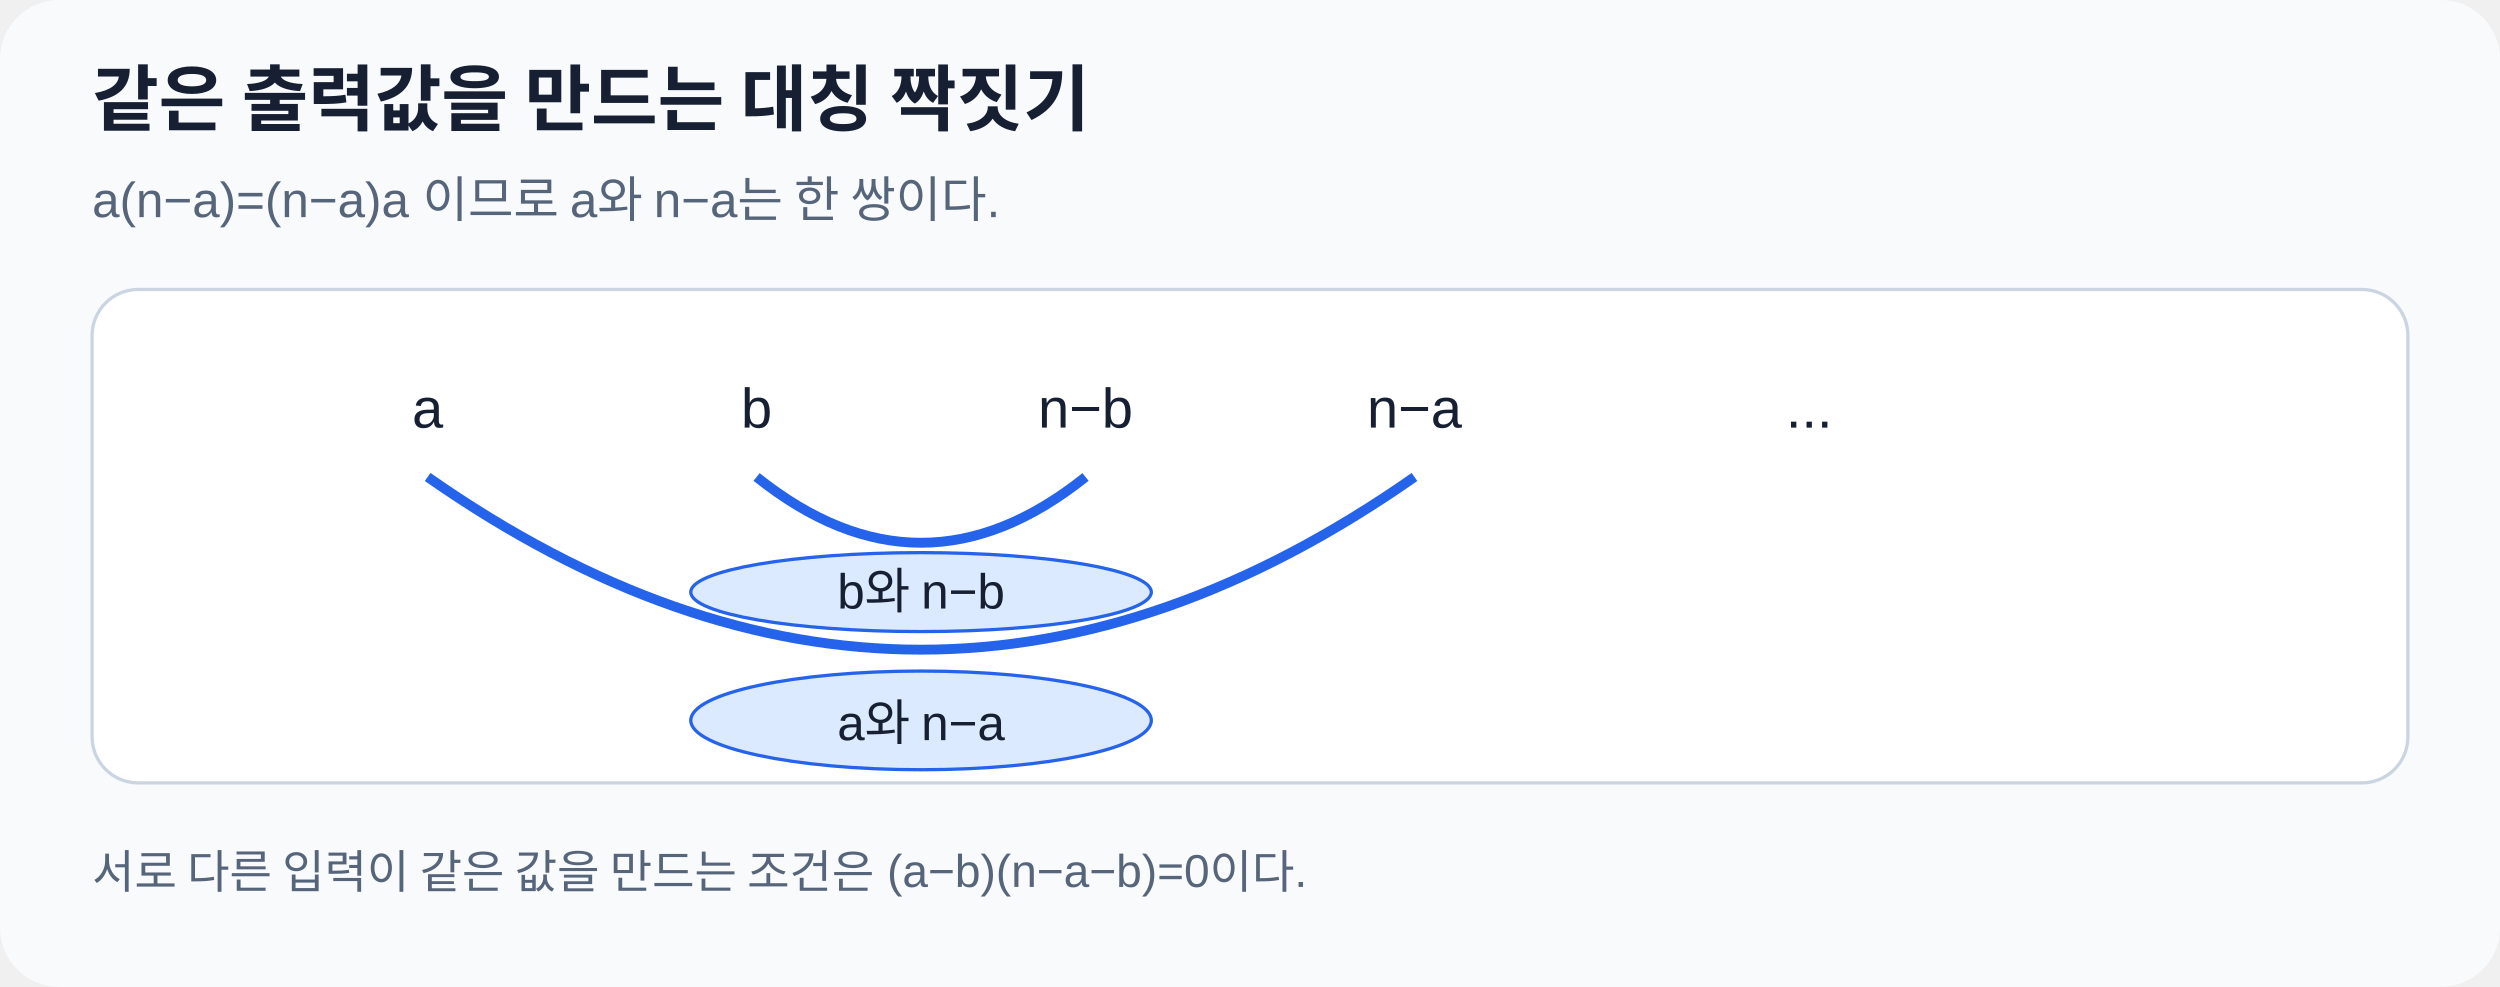
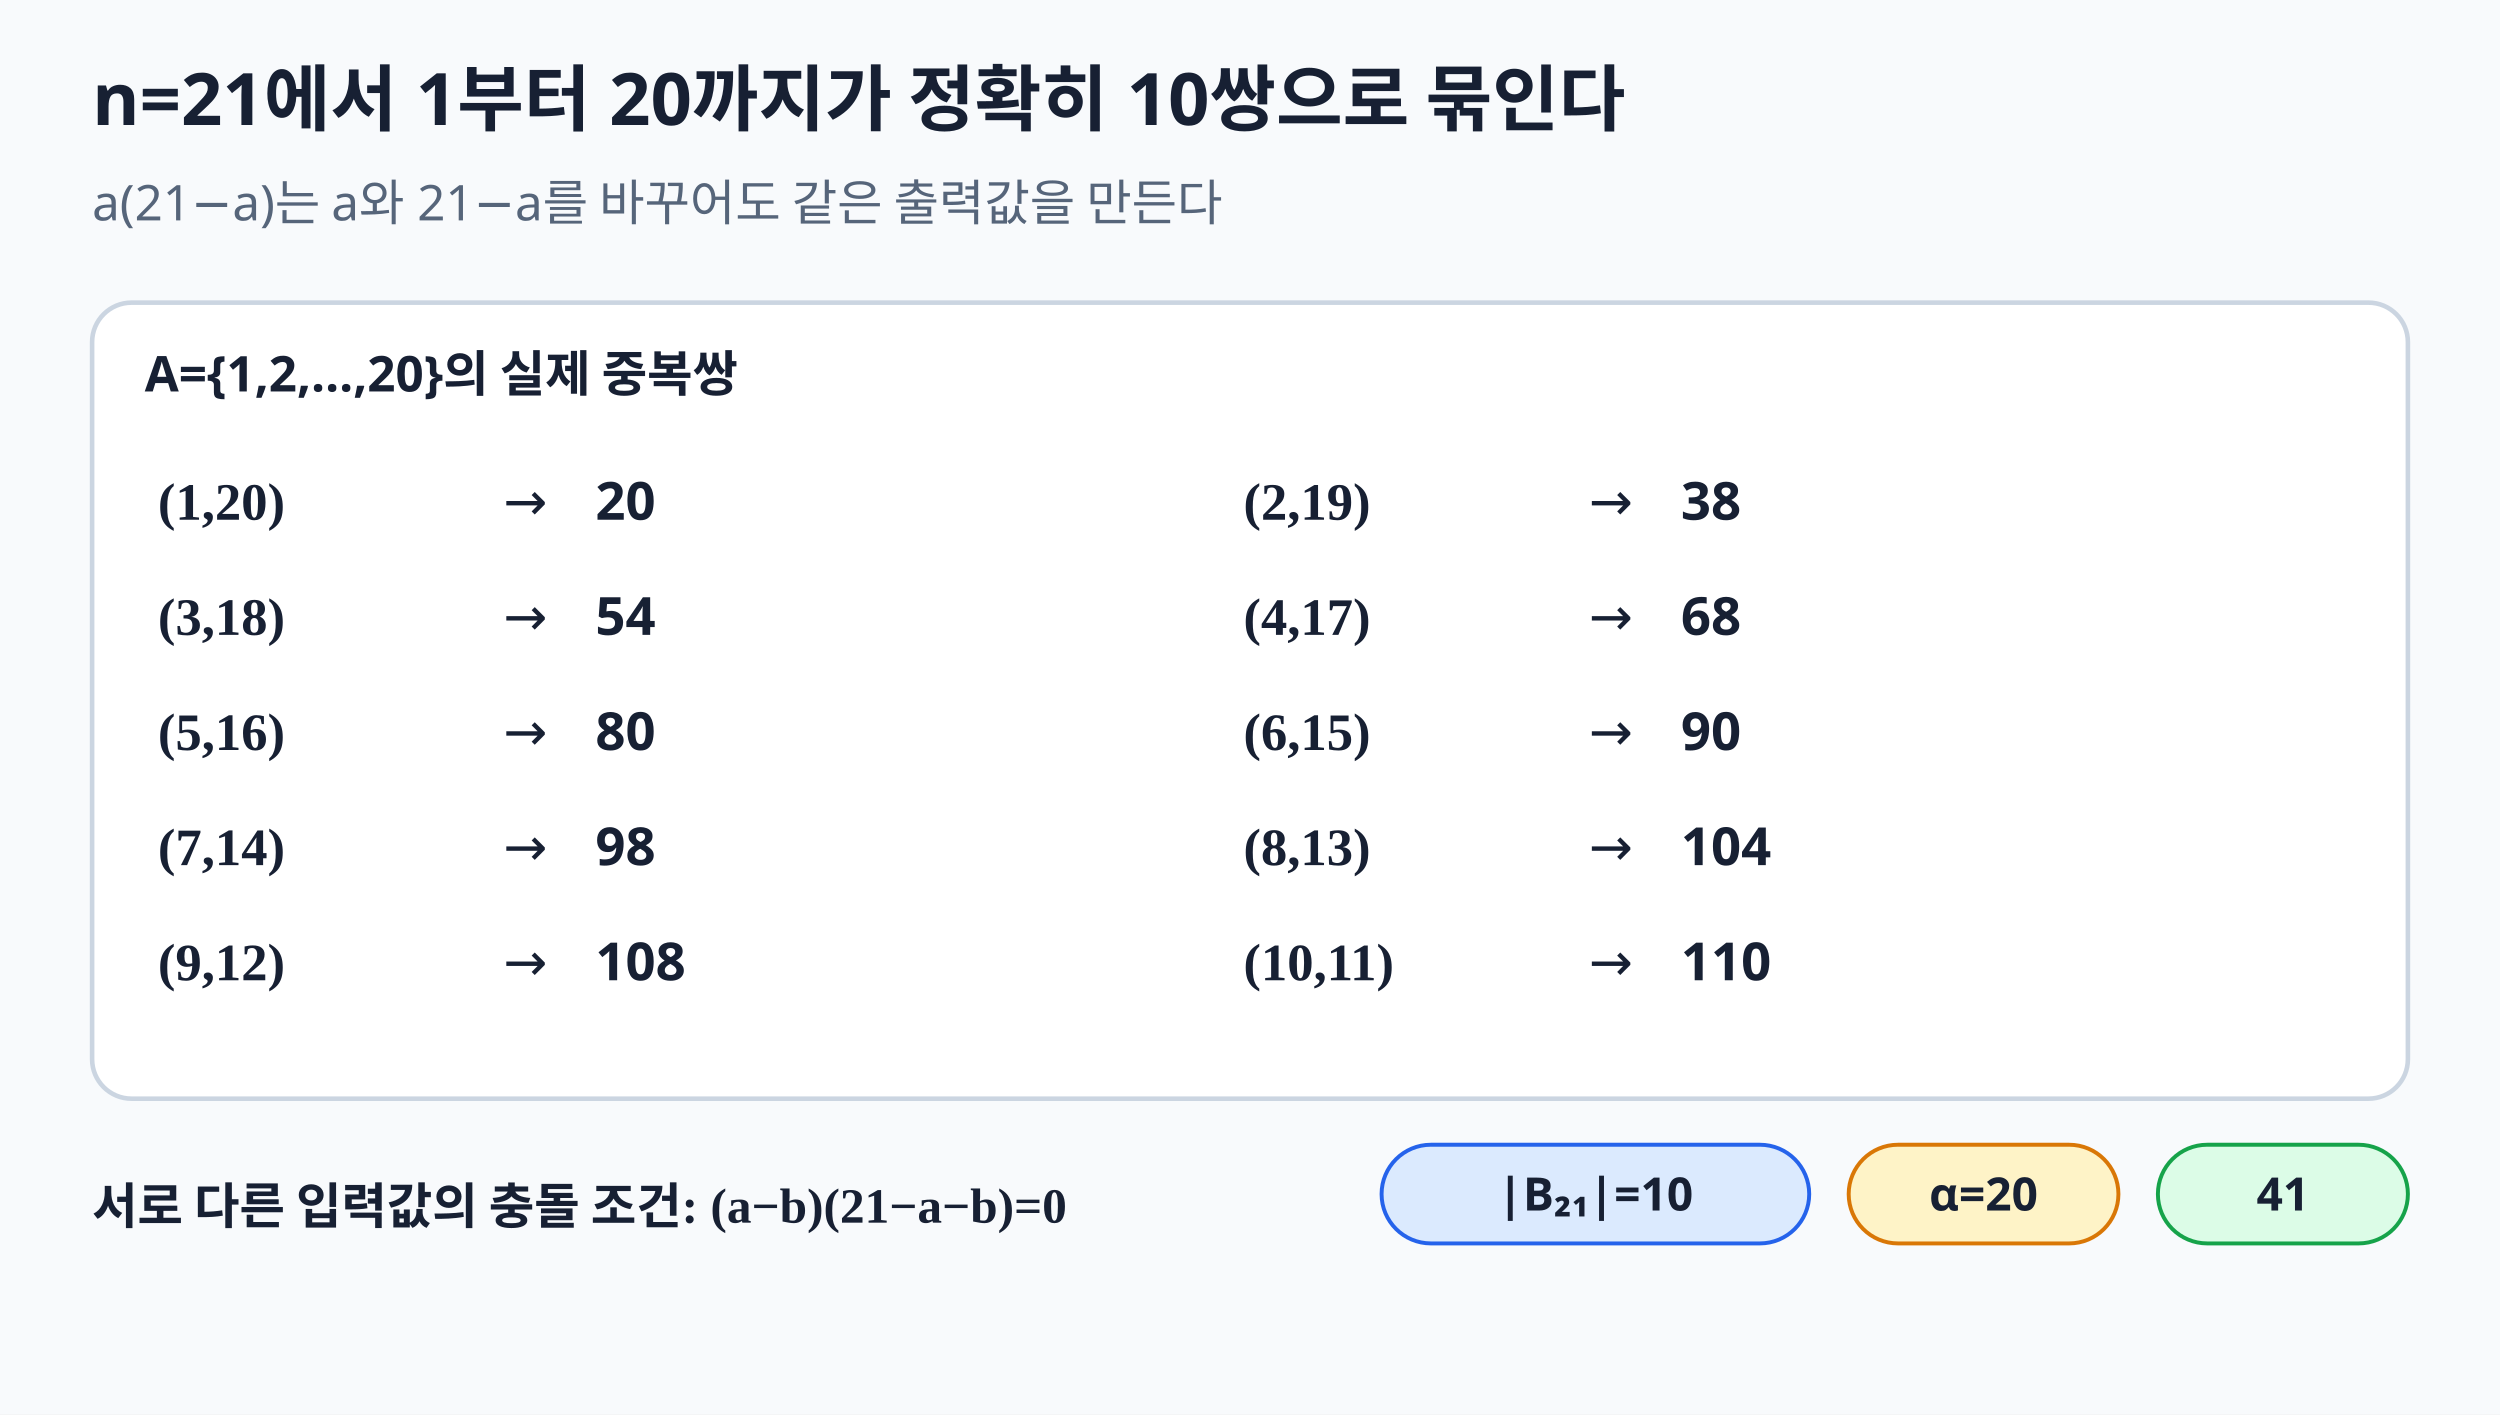
- <svg xmlns="http://www.w3.org/2000/svg" viewBox="0 0 760 300" role="img" aria-labelledby="title desc" width="760" height="300">
-   <style>text{font-family:"Noto Sans KR",Arial,sans-serif;fill:#172033}.m{fill:#56657a}</style>
-   <rect width="760" height="300" rx="18" fill="#f8fafc" />
-   <text x="28" y="38" font-size="22" font-weight="700">같은 출력값을 만드는 대칭 짝짓기</text>
-   <text x="28" y="66" class="m" font-size="15">a(n−a)=(n−a)a 이므로 a와 n−a는 한 쌍이다.</text>
-   <rect x="28" y="88" width="704" height="150" rx="14" fill="#fff" stroke="#cbd5e1" />
-   <g font-size="17" text-anchor="middle">
-     <text x="130" y="130">a</text>
-     <text x="230" y="130">b</text>
-     <text x="330" y="130">n−b</text>
-     <text x="430" y="130">n−a</text>
-     <text x="550" y="130">...</text>
-   </g>
-   <g stroke="#2563eb" stroke-width="3" fill="none">
-     <path d="M130 145Q280 250 430 145" />
-     <path d="M230 145Q280 185 330 145" />
-   </g>
-   <g fill="#dbeafe" stroke="#2563eb">
-     <ellipse cx="280" cy="219" rx="70" ry="15" />
-     <ellipse cx="280" cy="180" rx="70" ry="12" />
-   </g>
-   <g text-anchor="middle" font-size="15" fill="#1d4ed8">
-     <text x="280" y="225">a와 n−a</text>
-     <text x="280" y="185">b와 n−b</text>
-   </g>
-   <text x="28" y="270" class="m" font-size="14">서로 다른 입력이 같은 값을 만드는 조건은 (a−b)(n−a−b)=0이다.</text>
+ <svg xmlns="http://www.w3.org/2000/svg" width="760" height="430" viewBox="0 0 760 430" preserveAspectRatio="xMidYMid meet" role="img" aria-labelledby="title desc" data-visual-case="set-2022-pilot" data-fact-hash="c6cc896452a9418acfcfa8c7a978f6ae6b034983e8180ae7dcc0a355008be9c0" data-visual-provenance="2026-09-05-set-visual-pilot">
+   <style>
+       .text { font-family:"Noto Sans KR","Pretendard","Apple SD Gothic Neo","Malgun Gothic",sans-serif; fill:#172033; }
+       .math { font-family:"STIX Two Math","Cambria Math","Times New Roman",serif; fill:#172033; }
+       .muted { font-family:"Noto Sans KR","Pretendard","Apple SD Gothic Neo","Malgun Gothic",sans-serif; fill:#56657a; }
+       .small { font-family:"Noto Sans KR","Pretendard","Apple SD Gothic Neo","Malgun Gothic",sans-serif; fill:#334155; }
+       .strong { font-family:"Noto Sans KR","Pretendard","Apple SD Gothic Neo","Malgun Gothic",sans-serif; fill:#172033; font-weight:700; }
+       .math-strong { font-family:"STIX Two Math","Cambria Math","Times New Roman",serif; fill:#172033; font-weight:700; }
+     </style>
+   <rect width="760" height="430" fill="#f8fafc" />
+   <text x="28" y="38" font-size="22" text-anchor="start" class="text" font-weight="700">n=21에서 1부터 20까지가 정확히 10쌍으로 묶인다</text>
+   <text x="28" y="67" font-size="15" text-anchor="start" class="muted">a(21−a)는 a와 21−a를 바꾸어도 같은 출력값을 만든다</text>
+   <rect x="28" y="92" width="704" height="242" rx="12" fill="#ffffff" stroke="#cbd5e1" stroke-width="1.4" />
+   <text x="44" y="119" font-size="15" text-anchor="start" class="text" fill="#2563eb" font-weight="700">A={1,2,…,20}의 실제 중복쌍</text>
+   <text x="48" y="158" font-size="16" text-anchor="start" class="math-strong">(1,20)</text>
+   <text x="153" y="158" font-size="16" text-anchor="start" class="text" fill="#64748b">→</text>
+   <text x="181" y="158" font-size="16" text-anchor="start" class="text" fill="#1d4ed8" font-weight="700">20</text>
+   <text x="378" y="158" font-size="16" text-anchor="start" class="math-strong">(2,19)</text>
+   <text x="483" y="158" font-size="16" text-anchor="start" class="text" fill="#64748b">→</text>
+   <text x="511" y="158" font-size="16" text-anchor="start" class="text" fill="#1d4ed8" font-weight="700">38</text>
+   <text x="48" y="193" font-size="16" text-anchor="start" class="math-strong">(3,18)</text>
+   <text x="153" y="193" font-size="16" text-anchor="start" class="text" fill="#64748b">→</text>
+   <text x="181" y="193" font-size="16" text-anchor="start" class="text" fill="#1d4ed8" font-weight="700">54</text>
+   <text x="378" y="193" font-size="16" text-anchor="start" class="math-strong">(4,17)</text>
+   <text x="483" y="193" font-size="16" text-anchor="start" class="text" fill="#64748b">→</text>
+   <text x="511" y="193" font-size="16" text-anchor="start" class="text" fill="#1d4ed8" font-weight="700">68</text>
+   <text x="48" y="228" font-size="16" text-anchor="start" class="math-strong">(5,16)</text>
+   <text x="153" y="228" font-size="16" text-anchor="start" class="text" fill="#64748b">→</text>
+   <text x="181" y="228" font-size="16" text-anchor="start" class="text" fill="#1d4ed8" font-weight="700">80</text>
+   <text x="378" y="228" font-size="16" text-anchor="start" class="math-strong">(6,15)</text>
+   <text x="483" y="228" font-size="16" text-anchor="start" class="text" fill="#64748b">→</text>
+   <text x="511" y="228" font-size="16" text-anchor="start" class="text" fill="#1d4ed8" font-weight="700">90</text>
+   <text x="48" y="263" font-size="16" text-anchor="start" class="math-strong">(7,14)</text>
+   <text x="153" y="263" font-size="16" text-anchor="start" class="text" fill="#64748b">→</text>
+   <text x="181" y="263" font-size="16" text-anchor="start" class="text" fill="#1d4ed8" font-weight="700">98</text>
+   <text x="378" y="263" font-size="16" text-anchor="start" class="math-strong">(8,13)</text>
+   <text x="483" y="263" font-size="16" text-anchor="start" class="text" fill="#64748b">→</text>
+   <text x="511" y="263" font-size="16" text-anchor="start" class="text" fill="#1d4ed8" font-weight="700">104</text>
+   <text x="48" y="298" font-size="16" text-anchor="start" class="math-strong">(9,12)</text>
+   <text x="153" y="298" font-size="16" text-anchor="start" class="text" fill="#64748b">→</text>
+   <text x="181" y="298" font-size="16" text-anchor="start" class="text" fill="#1d4ed8" font-weight="700">108</text>
+   <text x="378" y="298" font-size="16" text-anchor="start" class="math-strong">(10,11)</text>
+   <text x="483" y="298" font-size="16" text-anchor="start" class="text" fill="#64748b">→</text>
+   <text x="511" y="298" font-size="16" text-anchor="start" class="text" fill="#1d4ed8" font-weight="700">110</text>
+   <text x="28" y="372" font-size="15" text-anchor="start" class="math-strong">서로 다른 입력값의 충돌 조건: (a−b)(21−a−b)=0</text>
+   <rect x="420" y="348" width="130" height="30" rx="15" fill="#dbeafe" stroke="#2563eb" stroke-width="1.2" />
+   <text x="485" y="368" font-size="14" text-anchor="middle" class="text" fill="#1d4ed8" font-weight="700">|B₂₁|=10</text>
+   <rect x="562" y="348" width="82" height="30" rx="15" fill="#fef3c7" stroke="#d97706" stroke-width="1.2" />
+   <text x="603" y="368" font-size="14" text-anchor="middle" class="text" fill="#92400e" font-weight="700">α=20</text>
+   <rect x="656" y="348" width="76" height="30" rx="15" fill="#dcfce7" stroke="#16a34a" stroke-width="1.2" />
+   <text x="694" y="368" font-size="14" text-anchor="middle" class="text" fill="#166534" font-weight="700">41</text>
</svg>
